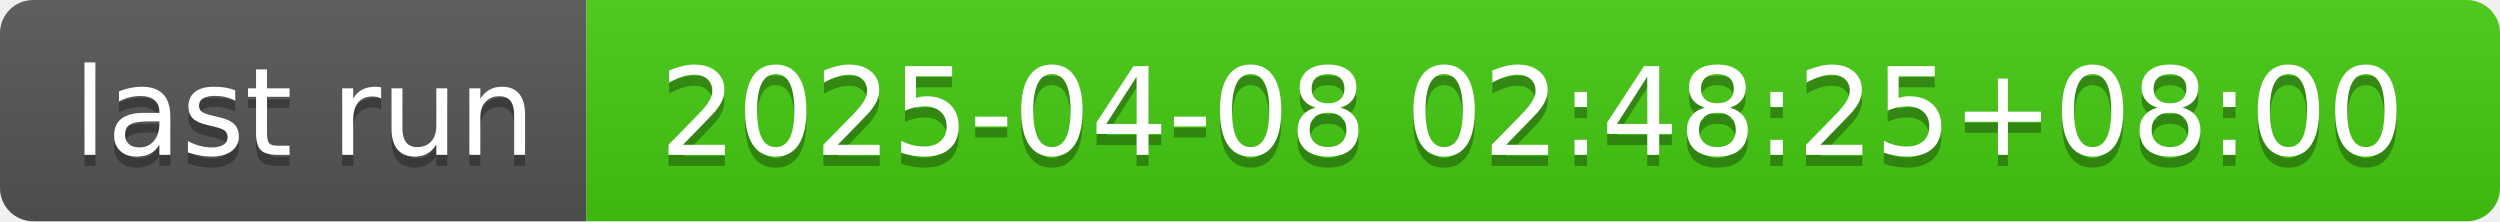
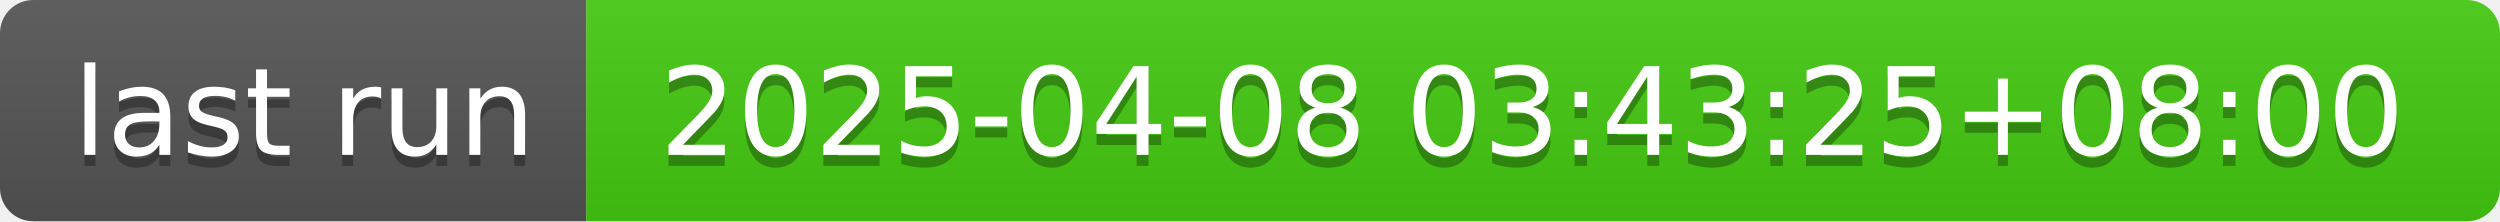
- <svg xmlns="http://www.w3.org/2000/svg" width="226" height="20" role="img" aria-label="last run: 2025-04-08 02:48:25+08:00">
+ <svg xmlns="http://www.w3.org/2000/svg" width="226" height="20" role="img" aria-label="last run: 2025-04-08 03:43:25+08:00">
  <linearGradient id="s" x2="0" y2="100%">
    <stop offset="0" stop-color="#bbb" stop-opacity=".1" />
    <stop offset="1" stop-opacity=".1" />
  </linearGradient>
  <clipPath id="r">
    <rect width="226" height="20" rx="3" fill="#fff" />
  </clipPath>
  <g clip-path="url(#r)">
    <rect width="53" height="20" fill="#555" />
    <rect x="53" width="173" height="20" fill="#4c1" />
    <rect width="226" height="20" fill="url(#s)" />
  </g>
  <g fill="#fff" text-anchor="middle" font-family="Verdana,Geneva,DejaVu Sans,sans-serif" text-rendering="geometricPrecision" font-size="110">
    <text aria-hidden="true" x="275" y="150" fill="#010101" fill-opacity=".3" transform="scale(.1)" textLength="430">last run</text>
    <text x="275" y="140" transform="scale(.1)" fill="#fff" textLength="430">last run</text>
-     <text aria-hidden="true" x="1385" y="150" fill="#010101" fill-opacity=".3" transform="scale(.1)" textLength="1630">2025-04-08 02:48:25+08:00</text>
-     <text x="1385" y="140" transform="scale(.1)" fill="#fff" textLength="1630">2025-04-08 02:48:25+08:00</text>
+     <text aria-hidden="true" x="1385" y="150" fill="#010101" fill-opacity=".3" transform="scale(.1)" textLength="1630">2025-04-08 03:43:25+08:00</text>
+     <text x="1385" y="140" transform="scale(.1)" fill="#fff" textLength="1630">2025-04-08 03:43:25+08:00</text>
  </g>
</svg>
